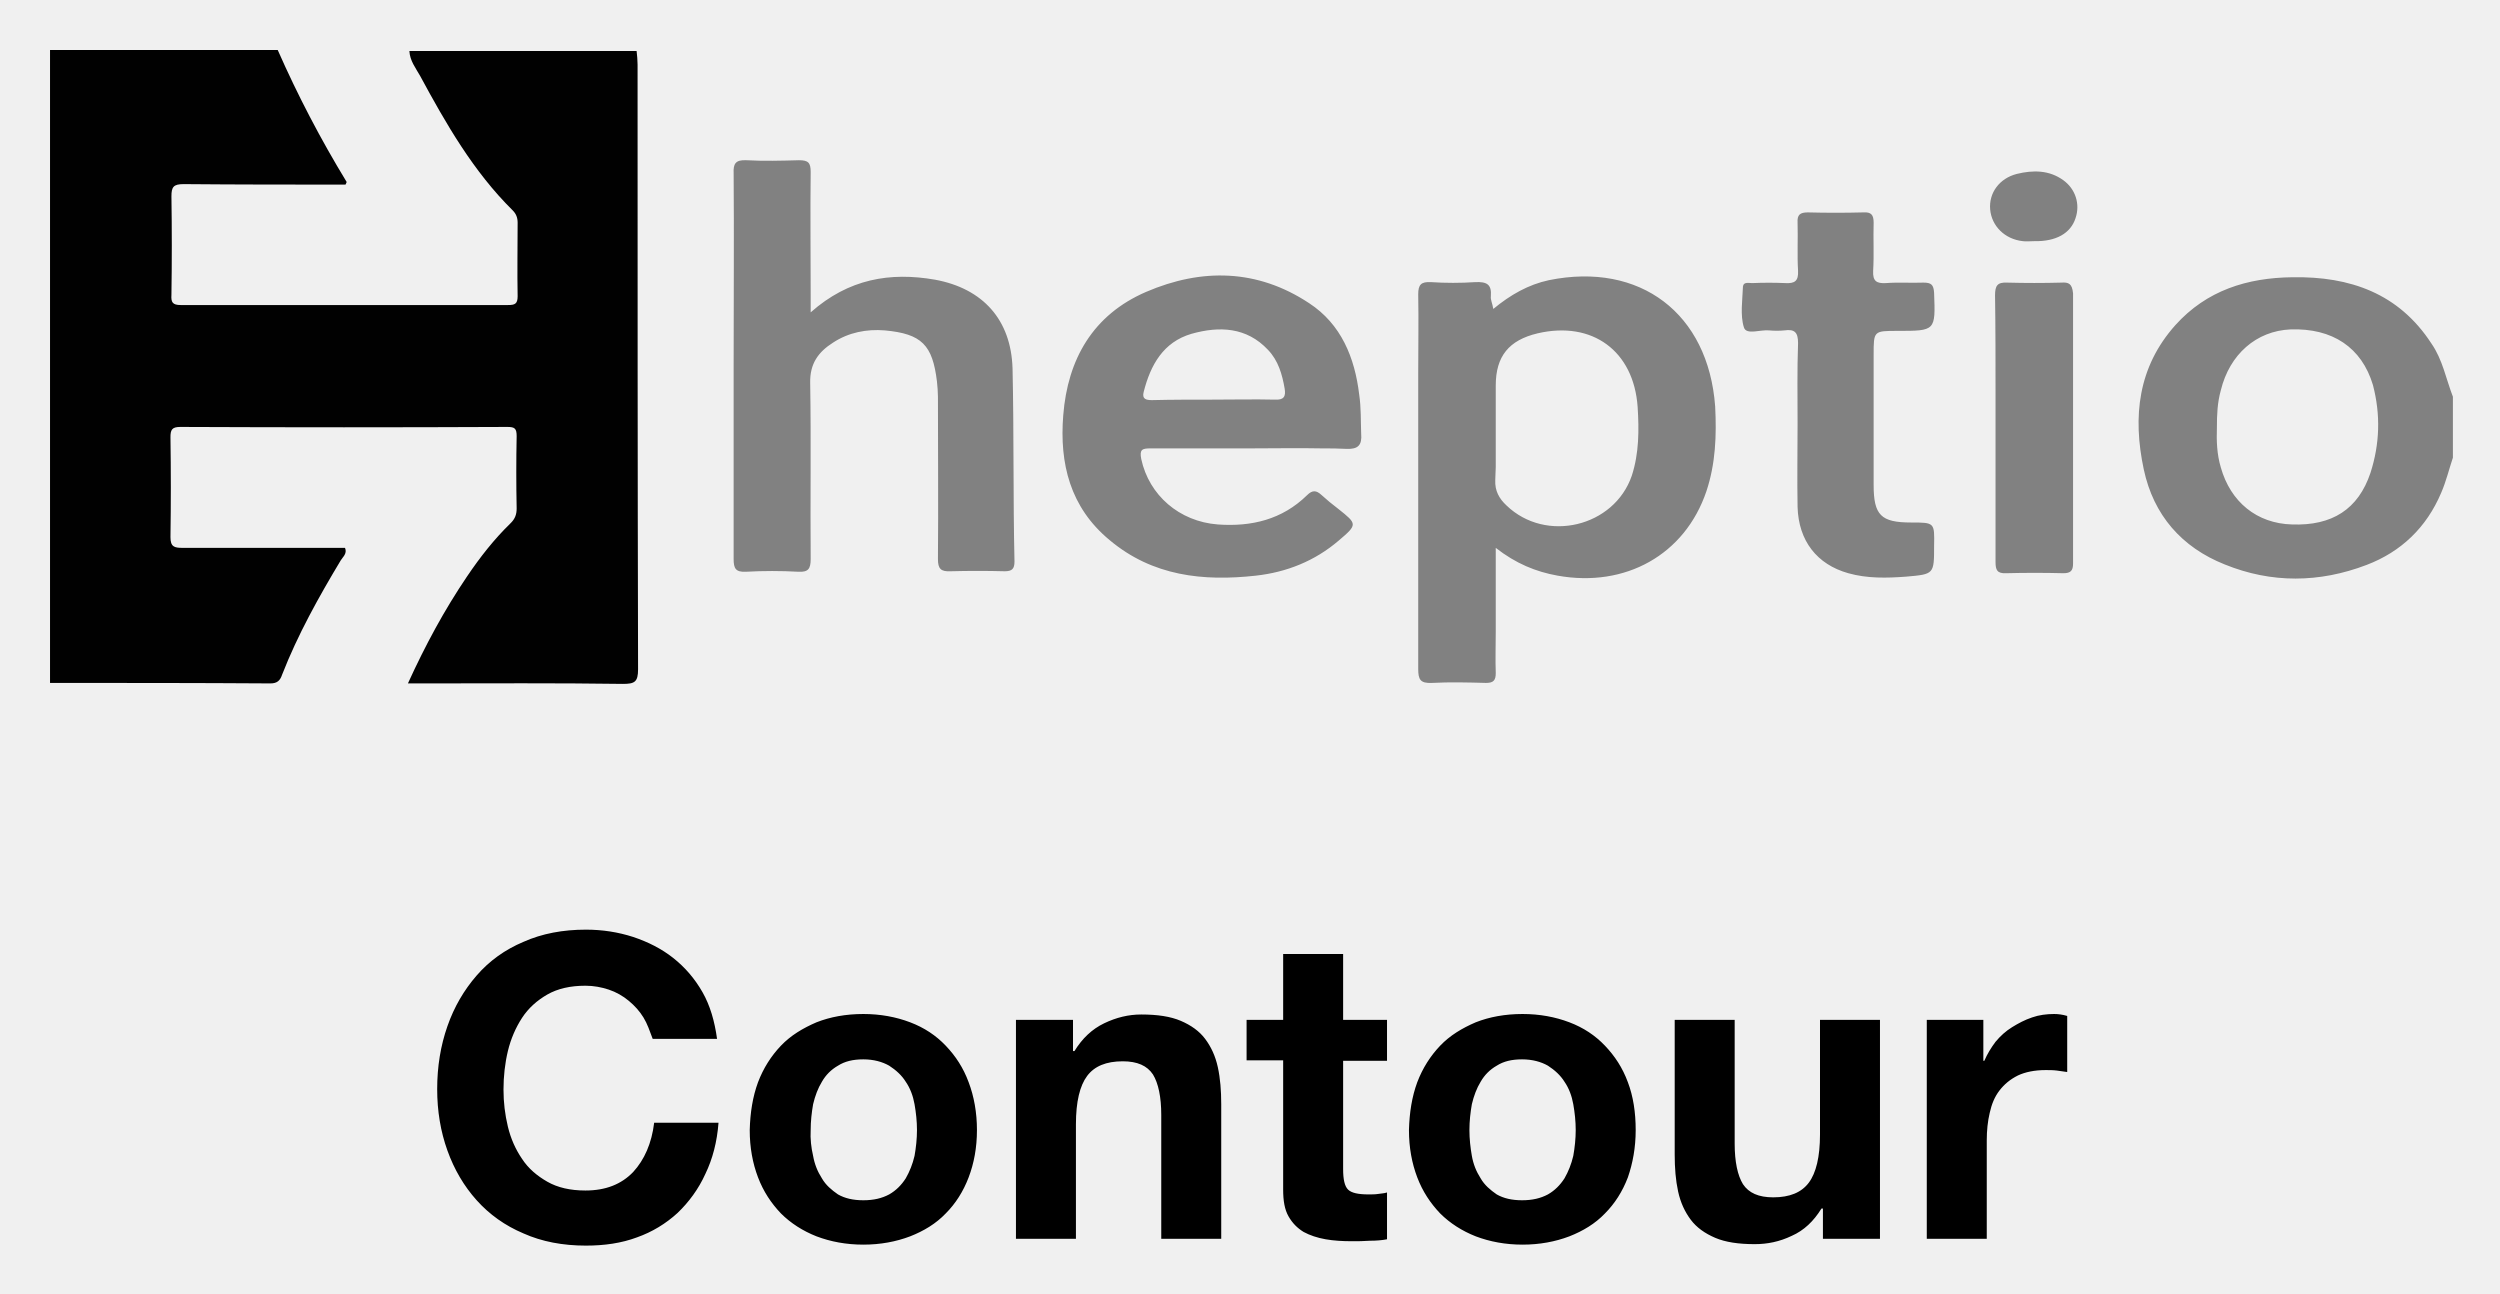
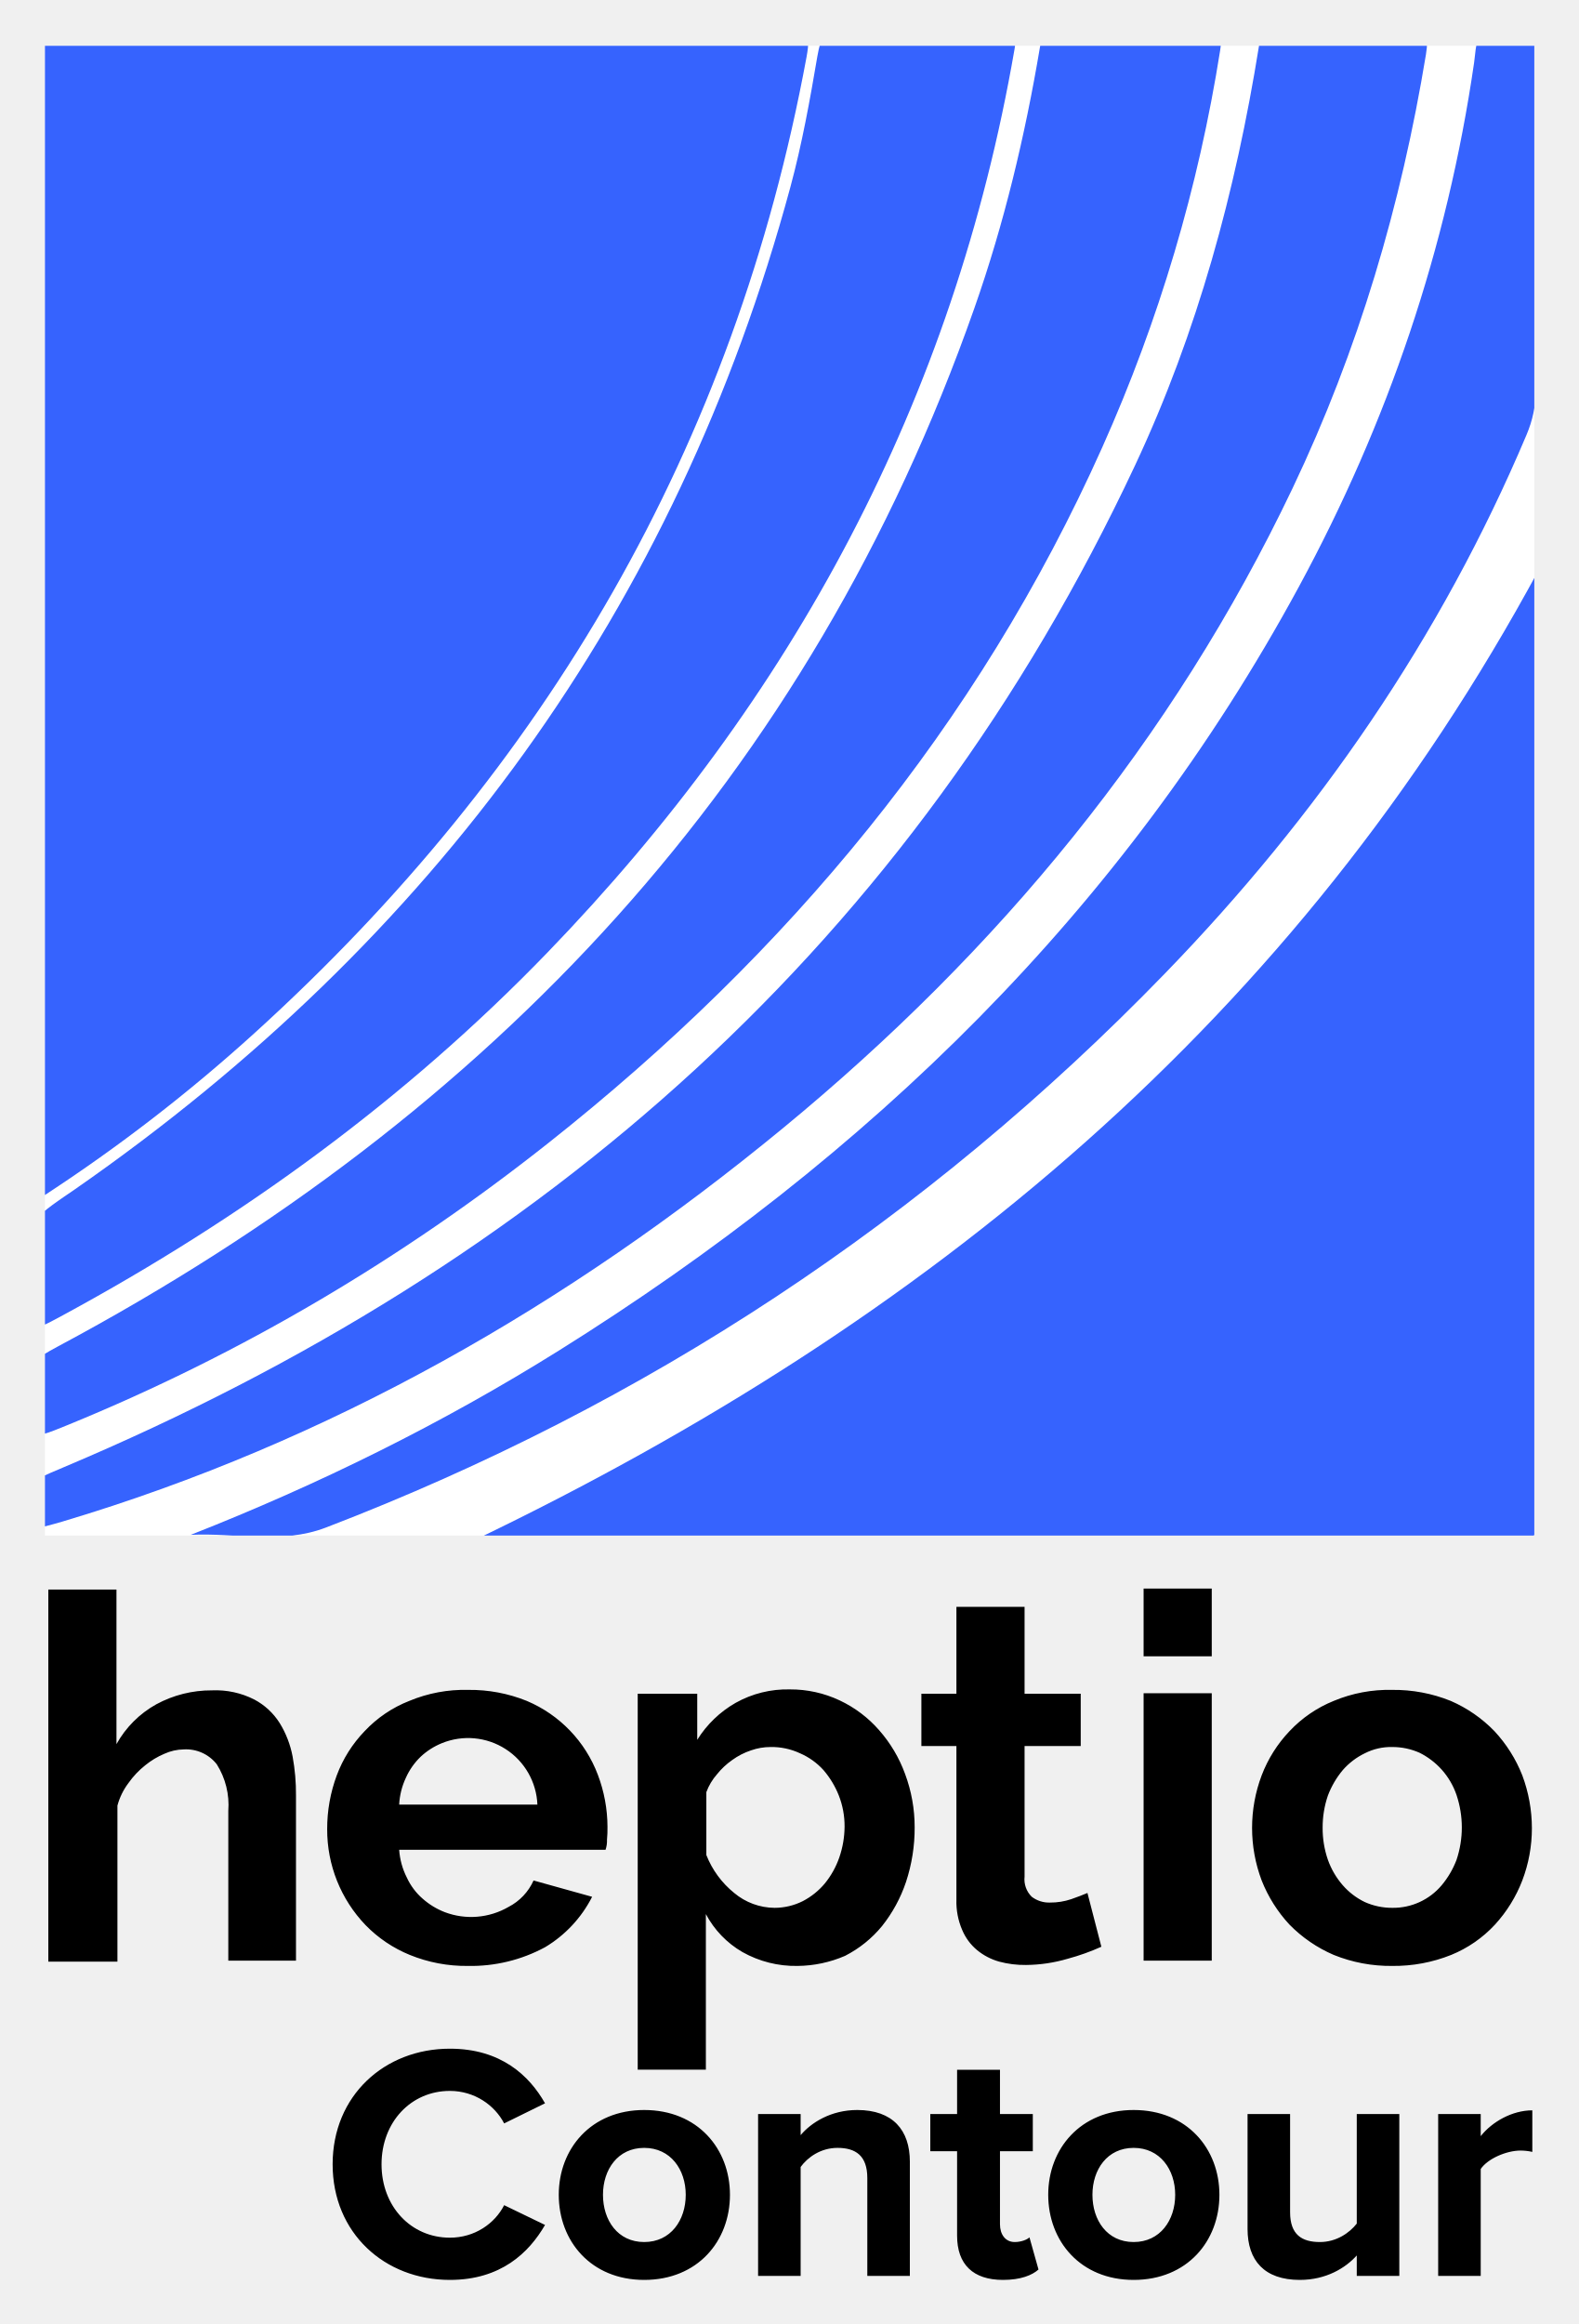
- <svg xmlns="http://www.w3.org/2000/svg" role="img" viewBox="-5.36 -4.36 512.72 265.22">
-   <style>svg {enable-background:new 0 0 500 260}</style>
-   <path fill="none" d="M243.3 77.6c4.3 0 8.5-.1 12.8 0h-25.3 12.5z" />
-   <path fill="#010101" d="M52.5 134c3.2-8.2 7.5-15.9 12-23.4.4-.7 1.4-1.4.9-2.6H32.1c-1.7 0-2.5-.2-2.5-2.2.1-6.8.1-13.7 0-20.5 0-1.5.3-2.1 2-2.1 22.4.1 44.8.1 67.1 0 1.5 0 1.9.3 1.9 1.9-.1 4.9-.1 9.9 0 14.8 0 1.2-.3 2.1-1.2 3-3.4 3.3-6.3 7-9 11-4.6 6.8-8.5 14-12.1 21.9h3.1c13.7 0 27.3-.1 41 .1 2.4 0 3.1-.4 3.1-3-.1-41.3-.1-82.7-.1-124 0-.9-.1-1.9-.2-2.8H78.6c.1 2 1.3 3.5 2.2 5.1 5.3 9.8 10.9 19.6 19 27.6.7.7 1 1.5 1 2.5 0 5-.1 10 0 15.1 0 1.6-.6 1.8-2 1.8H31.7c-1.7 0-2-.6-1.9-2.1.1-6.7.1-13.5 0-20.2 0-1.9.4-2.5 2.5-2.5 11.1.1 22.2.1 33.2.1.1-.3.3-.5.2-.6-5.3-8.7-10-17.7-14.1-27H4.9v129.8c15.1 0 30.1 0 45.2.1 1.4 0 2-.6 2.4-1.8z" />
-   <path fill="#818181" d="M464.8 52.5c-9.3.1-17.6 2.7-24 9.8-7.7 8.6-8.8 18.8-6.5 29.6 2 9.4 7.8 16 16.6 19.5 9.6 3.9 19.4 3.8 29.1.1 7.1-2.7 12.3-7.7 15.3-14.8 1-2.3 1.6-4.8 2.4-7.2V77c-1.4-3.6-2.1-7.6-4.4-10.9-6.7-10.3-16.7-13.8-28.5-13.6zm16 40.1c-2.5 7.5-7.9 10.9-16.1 10.6-7.2-.2-12.6-4.6-14.6-11.7-.8-2.7-.9-5.4-.8-8.2 0-2.6.1-5.1.8-7.6 1.8-7.4 7.3-12.2 14.3-12.5 8.6-.3 14.6 3.7 16.9 11.4 1.6 6.1 1.4 12.1-.5 18zM312.3 53.1c-4.2.9-7.9 3-11.4 5.9-.2-1.2-.6-1.9-.5-2.6.2-2.5-.9-3-3.2-2.9-3 .2-6.1.2-9.1 0-2-.1-2.6.5-2.6 2.5.1 5.4 0 10.8 0 16.2v60.6c0 2.2.4 3 2.8 2.9 3.7-.2 7.4-.1 11.1 0 1.5 0 2-.5 2-2-.1-2.8 0-5.7 0-8.5V108c4.1 3.2 8.2 4.9 12.7 5.7 13.9 2.5 26.1-4.3 30.5-17.3 1.9-5.7 2.1-11.5 1.8-17.4-1.4-19.1-15.4-29.7-34.1-25.9zm17 40.1c-3.6 10.5-17.6 13.9-25.7 6.1-1.5-1.4-2.4-3-2.3-5.2 0-.9.1-1.8.1-2.7V74.7c0-6 2.7-9.3 8.6-10.7 11.2-2.6 19.7 3.6 20.5 15.1.3 4.7.3 9.5-1.2 14.1zm-127-22c-.3-10-6.1-16.4-15.9-18.2-9.2-1.6-17.7-.2-25.5 6.7v-3.5c0-8.4-.1-16.9 0-25.3 0-1.9-.5-2.4-2.4-2.4-3.6.1-7.2.2-10.8 0-2.2-.1-2.7.7-2.6 2.7.1 13 0 26 0 39v40.1c0 1.9.4 2.7 2.5 2.6 3.6-.2 7.2-.2 10.8 0 2 .1 2.5-.6 2.5-2.6-.1-12 .1-24.1-.1-36.1-.1-4 1.7-6.4 4.7-8.3 3.2-2.1 6.9-2.8 10.6-2.5 7.6.7 9.8 3 10.7 10.5.1 1 .2 2.1.2 3.1 0 11.1.1 22.2 0 33.3 0 2 .6 2.6 2.6 2.5 3.7-.1 7.4-.1 11.1 0 1.5 0 2-.5 2-2-.3-13.1-.1-26.3-.4-39.6zm71.1 5.4c-.9-7.6-3.7-14.5-10.3-18.8-10.6-7-22-7.2-33.4-2.3-10.9 4.7-16.1 13.8-17 25.3-.8 9.9 1.4 18.9 9.5 25.6 8.8 7.4 19.2 8.5 30 7.3 6.3-.7 12.1-3 17-7.2 3.9-3.3 3.8-3.4-.1-6.5-1.2-.9-2.4-1.9-3.5-2.9-1-.9-1.8-1-2.9.1-5.1 5-11.4 6.5-18.3 6-7.9-.6-14.1-6-15.7-13.4-.4-2 .2-2.2 1.9-2.2h20.3c5 0 10-.1 14.9 0 1.7 0 3.3 0 5 .1 2.4.1 3.2-.8 3-3.1-.1-2.7 0-5.3-.4-8zm-42.5 1.1c-1.2 0-2.1-.2-1.7-1.7 1.4-5.5 4-10.2 9.8-11.9 5.7-1.6 11.3-1.4 15.7 3.3 2.1 2.2 2.9 5 3.4 7.9.3 1.7-.2 2.4-2 2.3-4.2-.1-8.5 0-12.8 0-4.1 0-8.3 0-12.4.1zm155.7 25.1c-6.2 0-7.7-1.5-7.7-7.7V68.4c0-4.9 0-4.9 4.9-4.9 7.8 0 7.8 0 7.5-7.8-.1-1.7-.6-2.1-2.2-2.1-2.6.1-5.1-.1-7.7.1-1.9.1-2.7-.4-2.6-2.5.2-3.3 0-6.6.1-9.9 0-1.6-.5-2.2-2.1-2.1-3.8.1-7.6.1-11.4 0-1.6 0-2.2.5-2.1 2.1.1 3.3-.1 6.6.1 9.9.1 2.1-.7 2.6-2.6 2.5-2.3-.1-4.5-.1-6.8 0-.7 0-1.8-.3-1.9.7-.1 2.8-.6 5.9.2 8.4.5 1.6 3.4.4 5.2.6 1 .1 2.1.1 3.1 0 2.1-.3 2.8.4 2.8 2.6-.2 5.5-.1 11-.1 16.5 0 5.7-.1 11.4 0 17.1.2 7 4 11.8 10.4 13.6 3.9 1.1 7.9 1 11.9.7 5.7-.5 5.7-.5 5.7-6.3.1-4.8.1-4.8-4.7-4.8zm30.8-49.2c-3.7.1-7.4.1-11.1 0-2-.1-2.5.6-2.5 2.6.1 6.7.1 13.5.1 20.3v34.4c0 1.6.3 2.4 2.2 2.3 3.9-.1 7.8-.1 11.7 0 1.5 0 2-.5 2-2V55.8c-.2-2-.9-2.3-2.4-2.2zm.4-21c-2.9-2.1-6.2-2.1-9.5-1.3-3.6.9-5.8 3.9-5.5 7.3.3 3.4 3 6.1 6.7 6.5.7.1 1.5 0 2.3 0 4.5.1 7.5-1.6 8.5-4.7 1-2.9 0-6-2.5-7.8z" />
-   <g>
-     <path d="M126.6 204.3c-.8-1.3-1.8-2.4-3-3.4s-2.6-1.8-4.1-2.3c-1.5-.5-3.1-.8-4.8-.8-3.1 0-5.7.6-7.8 1.8-2.1 1.2-3.9 2.8-5.2 4.8-1.3 2-2.3 4.3-2.9 6.8-.6 2.5-.9 5.2-.9 7.9 0 2.6.3 5.1.9 7.6.6 2.5 1.6 4.7 2.9 6.6 1.3 2 3.1 3.5 5.2 4.7 2.1 1.2 4.7 1.8 7.8 1.8 4.2 0 7.4-1.3 9.8-3.8 2.3-2.5 3.8-5.9 4.3-10.1H142c-.3 3.9-1.2 7.4-2.7 10.5-1.4 3.1-3.4 5.8-5.7 8-2.4 2.2-5.2 3.9-8.3 5-3.2 1.2-6.7 1.7-10.5 1.7-4.7 0-9-.8-12.8-2.5-3.8-1.6-7-3.9-9.6-6.8-2.6-2.9-4.6-6.3-6-10.2-1.4-3.9-2.1-8.1-2.1-12.6 0-4.6.7-8.9 2.1-12.9 1.4-4 3.4-7.4 6-10.4s5.8-5.3 9.6-6.9c3.8-1.7 8.1-2.5 12.8-2.5 3.4 0 6.6.5 9.7 1.5 3 1 5.8 2.4 8.2 4.3 2.4 1.9 4.4 4.2 6 7 1.6 2.8 2.5 6 3 9.6h-13.2c-.6-1.6-1.1-3.1-1.9-4.4zm23.5 13.3c1.1-2.9 2.7-5.4 4.7-7.5 2-2.1 4.5-3.6 7.3-4.8 2.8-1.1 6-1.7 9.6-1.7 3.5 0 6.7.6 9.6 1.7 2.9 1.1 5.3 2.7 7.3 4.8 2 2.1 3.6 4.5 4.7 7.5 1.1 2.9 1.7 6.2 1.7 9.8 0 3.6-.6 6.8-1.7 9.7-1.1 2.9-2.7 5.4-4.7 7.4-2 2.1-4.5 3.6-7.3 4.7-2.9 1.1-6.1 1.7-9.6 1.7s-6.7-.6-9.6-1.7c-2.8-1.1-5.3-2.7-7.3-4.7-2-2.1-3.6-4.5-4.7-7.4-1.1-2.9-1.7-6.1-1.7-9.7.1-3.6.6-6.8 1.7-9.8zm11.3 15.1c.3 1.7.9 3.2 1.8 4.6.8 1.4 2 2.4 3.3 3.3 1.4.8 3.1 1.2 5.2 1.2s3.8-.4 5.3-1.2c1.4-.8 2.5-1.9 3.4-3.3.8-1.4 1.4-2.9 1.8-4.6.3-1.7.5-3.5.5-5.3 0-1.8-.2-3.6-.5-5.3-.3-1.7-.9-3.3-1.8-4.6-.8-1.3-2-2.4-3.4-3.3-1.4-.8-3.2-1.3-5.3-1.3-2.1 0-3.8.4-5.2 1.3-1.4.8-2.5 1.9-3.3 3.3-.8 1.3-1.4 2.9-1.8 4.6-.3 1.7-.5 3.5-.5 5.3-.1 1.8.1 3.6.5 5.3zm53.3-27.8v6.3h.3c1.6-2.6 3.6-4.5 6.1-5.7 2.5-1.2 5-1.8 7.6-1.8 3.3 0 6 .4 8.1 1.3 2.1.9 3.8 2.1 5 3.7 1.2 1.6 2.1 3.5 2.6 5.8s.7 4.8.7 7.6v27.6h-12.3v-25.4c0-3.7-.6-6.5-1.7-8.3-1.2-1.8-3.2-2.7-6.2-2.7-3.4 0-5.8 1-7.3 3s-2.3 5.3-2.3 9.9v23.5H203v-44.9h11.7zm64.4 0v8.3h-9v22.2c0 2.1.3 3.5 1 4.2.7.7 2.1 1 4.2 1 .7 0 1.4 0 2-.1.6-.1 1.2-.1 1.8-.3v9.6c-1 .2-2.2.3-3.5.3-1.3.1-2.5.1-3.7.1-1.9 0-3.7-.1-5.4-.4-1.7-.3-3.2-.8-4.5-1.5-1.3-.8-2.3-1.8-3.1-3.2-.8-1.4-1.1-3.2-1.1-5.5v-26.5h-7.5v-8.3h7.5v-13.5h12.3v13.5h9zm6.2 12.7c1.1-2.9 2.7-5.4 4.7-7.5 2-2.1 4.5-3.6 7.3-4.8 2.8-1.1 6-1.7 9.6-1.7 3.5 0 6.7.6 9.6 1.7 2.9 1.1 5.3 2.7 7.3 4.8 2 2.1 3.6 4.5 4.7 7.5 1.1 2.9 1.6 6.2 1.6 9.8 0 3.6-.6 6.8-1.6 9.7-1.1 2.9-2.7 5.4-4.7 7.4-2 2.1-4.5 3.6-7.3 4.7-2.9 1.1-6.1 1.7-9.6 1.7s-6.7-.6-9.6-1.7c-2.8-1.1-5.3-2.7-7.3-4.7-2-2.1-3.6-4.5-4.7-7.4-1.1-2.9-1.7-6.1-1.7-9.7.1-3.6.6-6.8 1.7-9.8zm11.2 15.1c.3 1.7.9 3.2 1.8 4.6.8 1.4 2 2.4 3.3 3.3 1.4.8 3.1 1.2 5.2 1.2s3.8-.4 5.3-1.2c1.4-.8 2.5-1.9 3.4-3.3.8-1.4 1.4-2.9 1.8-4.6.3-1.7.5-3.5.5-5.3 0-1.8-.2-3.6-.5-5.3s-.9-3.3-1.8-4.6c-.8-1.3-2-2.4-3.4-3.3-1.4-.8-3.2-1.3-5.3-1.3-2.1 0-3.8.4-5.2 1.3-1.4.8-2.5 1.9-3.3 3.3-.8 1.3-1.4 2.9-1.8 4.6-.3 1.7-.5 3.5-.5 5.3 0 1.8.2 3.6.5 5.3zm72 17.1v-6.3h-.3c-1.6 2.6-3.6 4.5-6.1 5.6-2.5 1.2-5 1.7-7.6 1.7-3.3 0-6-.4-8.1-1.3-2.1-.9-3.8-2.1-5-3.7-1.2-1.6-2.1-3.5-2.6-5.8s-.7-4.8-.7-7.6v-27.6h12.3v25.4c0 3.7.6 6.5 1.7 8.3 1.2 1.8 3.2 2.7 6.2 2.7 3.4 0 5.8-1 7.3-3s2.3-5.3 2.3-9.9v-23.5h12.3v44.9h-11.7zm32.9-44.9v8.3h.2c.6-1.4 1.4-2.7 2.3-3.9 1-1.2 2.1-2.2 3.4-3 1.3-.8 2.6-1.5 4.1-2 1.4-.5 3-.7 4.5-.7.8 0 1.7.1 2.7.4v11.5c-.6-.1-1.3-.2-2.1-.3-.8-.1-1.6-.1-2.3-.1-2.3 0-4.2.4-5.7 1.1-1.6.8-2.8 1.8-3.8 3.1s-1.6 2.8-2 4.6c-.4 1.7-.6 3.6-.6 5.6v20.2h-12.3v-44.9h11.6z" />
+ <svg xmlns="http://www.w3.org/2000/svg" role="img" viewBox="-22.30 -9.80 2289.60 3369.60">
+   <defs>
+     <style>.cls-4{fill:#3663fe}</style>
+     <clipPath id="clip-path">
+       <path fill="none" d="M42.88 56.642h2159.996v2159.996H42.88z" />
+     </clipPath>
+   </defs>
+   <path fill="#fff" d="M42.88 56.642h2159.996v2159.996H42.88z" />
+   <g clip-path="url(#clip-path)">
+     <path d="M20.816 1731.368c-8.408-11.87-4.099-26.048-4.105-39.17q-.396-807.7-.942-1615.396c-.066-34.579 5.547-47.165 44.556-46.965q525.929 2.69 1051.88.511c33.533-.083 42.688 2.009 35.2 42.527C1043.149 637.022 769.622 1104.523 346.9 1488.018Q204.56 1617.15 43.624 1722.343c-6.515 4.288-11.8 12.531-22.809 9.025zM665.3 2223.5c659.289-316.608 1192.406-755.715 1544.896-1408.733v59.456q0 653.541.566 1307.082c.058 30.478-4.357 43.209-40.038 43.111q-735.23-2.012-1470.47-.916z" class="cls-4" />
+     <path d="M16.485 2010.667c-12.242-35.029 12.634-50.836 45.436-68.37 629.796-336.635 1089.363-824.104 1328.913-1505.406 43.244-122.987 73.368-249.491 95.009-377.854 4.066-24.117 12.917-28.861 34.41-28.53 66.768 1.032 133.614 1.932 200.319-.355 28.778-.986 30.508 8.962 26.67 33.154a2276.02 2276.02 0 0 1-170.93 575.403c-181.007 404.502-456.634 734.185-802.052 1007.73-213.389 168.987-445.632 306.548-697.868 409.704-59.898 24.496-59.914 24.456-59.907-45.476z" class="cls-4" />
+     <path d="M20.91 2209.131c-10.763-68.03-10.132-66.534 49.791-91.813 695.843-293.543 1229.147-761.573 1553.145-1452.399 90.509-192.983 145.865-397.293 179.603-607.38 3.451-21.496 9.996-27.408 30.516-27.034 59.786 1.089 119.689 2.276 179.377-.372 32.68-1.45 36.886 11.542 32.39 38.895-35.902 218.393-97.992 428.656-193.285 628.75-174.578 366.574-427.31 671.376-739.208 928.13-311.611 256.516-656.017 454.34-1044.695 570.352-15.696 4.686-31.632 8.568-47.634 12.871z" class="cls-4" />
+     <path d="M16.484 1827.461c-21.303-56.617 25.173-81.78 70.113-113.028C605.298 1353.766 958.26 874.001 1123.999 261.297c16.827-62.205 28.338-126.01 39.128-189.613 4.882-28.778 12.654-42.901 45.812-41.63 70.857 2.715 141.897 1.415 212.847.504 23.435-.3 32.58.206 27.238 31.064-88.01 508.396-321.1 941.253-677.903 1310.22-205.62 212.629-442.057 384.306-701.556 525.007-52.835 28.648-53.06 28.232-53.08-30.154-.003-9.74 0-19.48 0-39.234zm237.844 388.124c186.401-73.362 364.75-161.463 533.991-267.24 448.81-280.512 818.738-638.167 1072.939-1107.11 129.14-238.236 215.328-491.395 254.284-760.169 3.614-24.935.154-53.822 44.75-52.01 37.535 1.527 45.588 11.51 45.142 47.341-1.992 159.98-1.088 319.998-.616 480 .067 22.757-4.417 43.43-13.298 64.443-124.299 294.123-302.623 552.123-524.156 780.63q-519.598 535.954-1217.022 803.56c-64.837 24.725-130.353 7.327-196.014 10.555z" class="cls-4" />
+     <path fill="#0b0d0d" d="M986.784 2800.235c0 66.164-1.544 125.869.677 185.433 1.048 28.12-8.317 34.508-34.947 34.054-66.04-1.125-66.06.21-66.06-64.634q-.001-225.156.021-450.312c.007-22.39-8.093-49.506 32.456-43.918 27.526 3.793 66.034-11.808 57.277 41.237-.618 3.743 1.364 7.916 2.921 15.923 39.417-44.041 85.566-65.6 143.726-61.062 50.32 3.927 89.985 25.33 122.106 62.737 71.463 83.223 65.78 225.16-11.835 300.435-68.743 66.669-161.498 60.793-246.342-19.893zm-.004-148.705c-.011 75.66 39.815 125.642 100.56 126.205 57.254.532 100.408-50.255 100.348-118.095-.06-66.737-43.472-115.304-103.597-115.9-60.007-.593-97.302 40.717-97.311 107.79zm-868.098-121.12c44.903-57.976 96.648-80.105 160.738-72.264 54.641 6.685 87.68 33.216 97.42 86.422 18.144 99.126 4.679 199.541 8.39 299.314.468 12.577-5.975 17.388-17.822 16.585a25.76 25.76 0 0 0-4.167.042c-79.098 7.524-77.839 7.5-79.502-71.974-1.302-62.245 7.875-124.958-6.166-186.715-11.654-51.254-51.62-71.233-96.714-45.495-37.159 21.209-64.432 50.406-62.672 99.106 2.107 58.292-.497 116.743.99 175.073.586 23.017-5.428 30.561-29.646 30.667-72.24.315-72.235 1.507-72.235-71.142 0-145.919 1.02-291.85-.783-437.747-.404-32.721 4.62-46.212 41.619-44.062 60.394 3.51 60.55.83 60.55 61.634v160.556zm701.058 232.107c-49.037 84.683-141.281 121.453-241.058 97.81-85.424-20.243-149.117-100.693-151.346-191.165-2.4-97.435 50.711-174.356 140.287-203.176 141.738-45.602 278.504 52.32 277.091 196.777-.26 26.68-8.7 32.442-33.45 32.021-81.965-1.39-164.005.857-245.942-1.221-31.355-.796-30.6 9.994-21.008 32.817 25.755 61.279 110.529 89.044 158.489 41.31 34.349-34.187 61.173-21.226 93.9-13.792 6.652 1.511 12.907 4.764 23.036 8.619zm-186.03-135.162c24.908 0 49.976-1.773 74.686.444 31.687 2.844 30.49-10.575 21.117-33.348-15.78-38.338-51.422-63.641-93.257-63.934-41.55-.29-76.14 24.2-93.488 63.435-10.163 22.986-11.057 36.128 20.393 33.752 23.392-1.767 47.024-.348 70.549-.349zm1572.294 34.659c-.62 116.748-88.252 203.986-205.382 204.46-119.052.482-209.773-87.5-210.514-204.16-.756-119.161 92.354-210.066 212.166-207.14 118.922 2.905 204.353 89.64 203.73 206.84zm-106.885 2.797c1.34-69.55-38.996-119.644-97.464-121.043-58.717-1.404-104.112 48.627-104.8 115.5-.69 67.286 42.693 118.075 101.196 118.47 57.815.39 99.787-46.507 101.068-112.927zm-744.198.443c0-25.045-.081-50.09.022-75.134.104-25.39 7.215-49.854-36.739-49.347-27.964.321-9.543-33.435-13.391-51.342-2.6-12.097-5.248-31.45 17.883-27.705 35.164 5.695 34.067-15.706 32.36-39.361-.798-11.073-.136-22.252-.135-33.383.002-53.891.12-51.695 55.27-54.65 36.315-1.947 54.82 6.401 47.319 46.17-1.52 8.061 1.002 16.87-.425 24.966-7.676 43.556 6.013 65.605 53.74 55.973 35.378-7.141 29.98 18.456 28.934 38.367-1.008 19.19 11.484 50.051-28.226 43.017-46.646-8.263-59.998 10.405-55.142 55.554 4.291 39.888.202 80.618 1.087 120.948 1 45.64 19.272 59.435 63.84 47.258 16.625-4.543 34.176-15.455 34.067 13.43-.086 22.4 37.894 49.643-9.339 67.67a263.767 263.767 0 0 1-84.637 17.053c-68.052 2.594-105.608-35.098-106.422-103.48-.38-31.998-.065-64.003-.066-96.004zm378.548-3.844c.002 55.563-1.106 111.159.508 166.675.718 24.722-5.379 33.363-32.038 33.18-71.902-.496-71.912.963-71.912-71.578 0-97.236 1.056-194.49-.658-291.695-.498-28.255 5.672-38.248 36.001-37.44 68.05 1.816 68.096.054 68.096 67.506q0 66.676.003 133.352zM616.724 3323.446c-88.415-.947-132.196-39.628-159.36-99.35a170.832 170.832 0 0 1 32.612-189.113c43.993-45.405 108.41-59.447 167.345-36.261 21.079 8.293 38.526 21.678 53.194 38.917 11.1 13.045 18.798 27.417-2.111 36.17-13.305 5.57-22.025 34.25-45.479 4.92-42.163-52.724-112.701-40.226-141.83 20.953-37.76 79.31 10.164 168.01 88.041 163.89 20.868-1.104 40.758-7.324 50.828-23.806 22.522-36.86 44.746-11.703 59.938 1.678 21.52 18.954-4.988 31.368-15.752 41.846-29.03 28.263-65.102 41.322-87.426 40.156zm862.69-122.488c-.751-72.279 55.327-129.45 127.595-130.08 70.74-.618 130.721 58.485 130.668 128.754-.053 69.095-56.007 125.204-127.18 127.533-71.945 2.354-130.33-53.86-131.083-126.207zm66.706-.571c.192 41.79 27.159 71.24 64.143 70.05 33.939-1.094 60.551-31.442 61.147-69.731.638-40.967-26.31-71.989-62.72-72.199-36.723-.212-62.764 29.703-62.57 71.88zm-541.812-1.71c.28 73.91-55.236 129.605-128.276 128.69-73.086-.918-129.478-57.877-128.276-129.567 1.203-71.695 60.038-128.58 131.228-126.879 71.673 1.714 125.052 56.128 125.324 127.756zm-66.285.524c-.067-41.362-24.347-70.15-59.623-70.691-35.519-.546-65.748 32.1-65.818 71.077-.07 39.39 30.27 71.986 65.962 70.87 35.498-1.109 59.546-29.92 59.479-71.256zm1006.884 86.03c-19.89 17.418-37.438 30.508-59.75 36.05-70.279 17.452-111.048-12.58-112.966-85.131-1.175-44.46 1.621-89.08-.908-133.427-1.527-26.769 12.88-26.142 30.503-24.738 15.999 1.275 37.854-8.428 36.208 23.466-1.931 37.439-.7 75.057-.353 112.593.251 27.174.275 55.185 38.6 56.356 32.104.98 61.12-25.64 62.21-58.987 1.18-36.11 2.216-72.428-.368-108.39-1.873-26.08 11.756-26.01 29.955-25.292 17.654.697 37.14-4.748 34.87 25.44-2.184 29.032-1.314 58.39-.222 87.546 1.059 28.257-5.127 56.65 11.802 84.435 6.216 10.204 15.36 38.909-8.738 45.604-26.245 7.29-53.948 4.374-60.843-35.525zm-840.928-176.482c14.875-9.28 25.835-17.561 37.959-23.444 73.78-35.802 127.543-3.242 128.596 77.887.577 44.42-1.735 88.96.821 133.24 1.543 26.726-12.736 25.508-30.395 24.86-17.382-.638-37.02 5.288-35.123-25.121 2.156-34.574 1.336-69.415.206-104.087-.88-26.993 3.326-59.254-36.667-62.906-29.014-2.65-60.856 30.856-62.397 65.26-1.366 30.482-1.496 61.136.067 91.6 1.262 24.58-2.399 36.638-32.693 36.515-29.261-.119-30.094-12.562-29.697-34.603 1.05-58.292-.36-116.631.906-174.915.284-13.045-12.28-36.466 18.514-35.195 20.503.847 47.045-8.066 39.903 30.909zm232.574 102.645c-.003-18.05-.109-36.1.03-54.15.116-15.123 3.393-29.637-21.183-30.695-13.16-.567-16.593-46.462-5.198-46.622 40.177-.561 25.376-29.114 25.617-47.257.316-23.808 1.563-37.68 32.713-37.14 29.201.506 31.138 13.497 29.845 35.468-1.518 25.787-6.704 54.07 36.748 47.606 20.239-3.01 13.456 16.027 14.644 27.042 1.607 14.908-3.49 25.113-20.584 22.144-31.657-5.5-32.668 13.495-31.225 36.49a480.549 480.549 0 0 1 .062 54.127c-1.533 30.48 2.45 53.443 42.8 44.496 24.814-5.502 17.76 17.08 23.802 29.294 10.107 20.432-6.352 20.494-16.366 24.366-72.831 28.162-111.662 1.553-111.7-76.011q-.008-14.58-.005-29.158zm784.432-96.068c19.21-15.286 29.89-26.887 43.087-33.35 11.511-5.637 26.783-16.665 38.377-6.721 12.346 10.59 4.896 28.825 4.97 43.59.091 18.136-15.533 15.728-27.358 17.967-38.274 7.245-57.093 28.719-54.26 69.4 2.116 30.399-1.05 61.155.836 91.585 1.702 27.456-15.738 23.584-32.248 23.422-16.021-.158-32.936 5.066-32.061-23.001 1.901-61.035-.112-122.184 1.096-183.254.285-14.397-12.458-38.14 20.984-37.668 23.89.336 45.252-1.61 36.577 38.03zM1679.8 2408.02c-52.633 17.754-46.738-16.487-51.27-52.37-6.587-52.155 23.471-43.685 55.808-47.61 46.364-5.627 48.779 15.503 50.73 53.336 2.353 45.629-14.064 57.217-55.268 46.644z" />
+     <path fill="#fefefe" d="M986.78 2651.53c.01-67.073 37.304-108.383 97.31-107.79 60.126.596 103.538 49.163 103.598 115.9.06 67.84-43.094 118.627-100.348 118.095-60.745-.563-100.571-50.545-100.56-126.205zm-353.07-24.174c-23.525 0-47.157-1.42-70.549.348-31.45 2.376-30.556-10.766-20.393-33.752 17.347-39.236 51.938-63.725 93.488-63.435 41.835.293 77.476 25.596 93.257 63.934 9.374 22.773 10.57 36.192-21.117 33.348-24.71-2.217-49.778-.444-74.686-.443zm1465.409 37.455c-1.28 66.42-43.253 113.317-101.068 112.927-58.503-.395-101.886-51.184-101.195-118.47.687-66.873 46.082-116.904 104.8-115.5 58.467 1.399 98.803 51.494 97.463 121.043zm-552.999 535.576c-.194-42.177 25.847-72.092 62.57-71.88 36.41.21 63.358 31.232 62.72 72.199-.596 38.289-27.208 68.637-61.147 69.73-36.984 1.191-63.951-28.259-64.143-70.05zm-608.097-1.186c.067 41.336-23.981 70.147-59.479 71.256-35.692 1.116-66.031-31.48-65.962-70.87.07-38.978 30.3-71.623 65.818-71.077 35.276.542 59.556 29.329 59.623 70.691z" />
  </g>
+   <path d="M460.098 3128.24c0-99.603 75.31-167.624 170.054-167.624 73.853 0 115.152 38.869 137.988 79.196l-59.277 29.152c-13.604-26.236-42.756-47.129-78.71-47.129-56.362 0-99.118 45.186-99.118 106.406s42.756 106.405 99.117 106.405c35.955 0 65.107-20.406 78.711-47.129l59.277 28.666c-23.322 40.327-64.135 79.683-137.988 79.683-94.744 0-170.054-68.022-170.054-167.625zm327.958 44.214c0-66.563 46.644-122.924 123.897-122.924 77.74 0 124.383 56.361 124.383 122.924 0 67.051-46.644 123.412-124.383 123.412-77.253 0-123.897-56.36-123.897-123.412zm184.145 0c0-36.439-21.864-68.021-60.248-68.021s-59.762 31.582-59.762 68.021c0 36.927 21.378 68.508 59.762 68.508s60.248-31.58 60.248-68.508zm263.335-24.293c0-32.553-17.006-43.728-43.243-43.728-24.293 0-43.242 13.604-53.445 27.694v157.909h-61.706V3055.36h61.706v30.61c15.061-17.977 43.728-36.44 82.112-36.44 51.502 0 76.281 29.152 76.281 74.824v165.682h-61.705zm130.209 83.569v-122.439h-38.87v-53.931h38.87v-64.135h62.192v64.135h47.615v53.931h-47.615v105.92c0 14.576 7.773 25.751 21.377 25.751 9.232 0 17.978-3.4 21.38-6.801l13.118 46.643c-9.232 8.26-25.751 15.062-51.502 15.062-43.244 0-66.565-22.35-66.565-64.135zm132.153-59.276c0-66.563 46.644-122.924 123.897-122.924 77.74 0 124.383 56.361 124.383 122.924 0 67.051-46.644 123.412-124.383 123.412-77.253 0-123.897-56.36-123.897-123.412zm184.145 0c0-36.439-21.864-68.021-60.248-68.021-38.383 0-59.762 31.582-59.762 68.021 0 36.927 21.38 68.508 59.762 68.508 38.384 0 60.248-31.58 60.248-68.508zm263.336 87.944c-16.034 17.976-44.215 35.468-82.599 35.468-51.502 0-75.796-28.18-75.796-73.852V3055.36h61.706v142.36c0 32.554 17.006 43.242 43.243 43.242 23.807 0 42.756-13.118 53.446-26.722v-158.88h61.705v234.676h-61.705zm118.061-205.038h61.706v32.067c16.519-20.891 45.671-37.411 74.824-37.411v60.247a78.113 78.113 0 0 0-17.006-1.943c-20.406 0-47.615 11.66-57.818 26.723v154.993h-61.707zM408.335 2832.981h-99.533v-217.185a110.769 110.769 0 0 0-16.71-67.52 56.506 56.506 0 0 0-48.034-21.573 69.84 69.84 0 0 0-27.842 6.257 113.808 113.808 0 0 0-27.842 16.71 123.606 123.606 0 0 0-24.362 25.757 95.584 95.584 0 0 0-16.007 32.717v226.232H47.768v-539.47h98.842v224.133a148.673 148.673 0 0 1 57.784-57.77 167.392 167.392 0 0 1 80.737-20.191 122.917 122.917 0 0 1 61.263 13.23 97.084 97.084 0 0 1 36.889 34.112 142.156 142.156 0 0 1 18.796 48.724 298.201 298.201 0 0 1 4.875 56.375v239.449zm247.817 7.651a216.26 216.26 0 0 1-84.23-16.006 188.952 188.952 0 0 1-64.04-43.158 199.68 199.68 0 0 1-55.685-139.212 221.33 221.33 0 0 1 13.921-77.973 185.498 185.498 0 0 1 40.369-64.04 177.782 177.782 0 0 1 64.73-43.85 208.78 208.78 0 0 1 85.626-16.006 219.819 219.819 0 0 1 84.922 16.007 188.378 188.378 0 0 1 103.026 107.198 214.632 214.632 0 0 1 13.921 75.171 169.612 169.612 0 0 1-.703 18.796 40.669 40.669 0 0 1-2.086 14.625H556.606a104.903 104.903 0 0 0 11.131 40.369 90.994 90.994 0 0 0 22.98 30.632 106.754 106.754 0 0 0 32.014 19.487 108.319 108.319 0 0 0 92.586-7.652 79.943 79.943 0 0 0 36.197-38.283l84.922 23.658a180.011 180.011 0 0 1-68.224 73.086 226.271 226.271 0 0 1-112.06 27.151zM757.08 2606.75a100.637 100.637 0 0 0-138.52-89.106 99.977 99.977 0 0 0-30.632 19.5 97.367 97.367 0 0 0-21.572 30.632 103.78 103.78 0 0 0-9.75 38.974zm377.279 233.882a157.122 157.122 0 0 1-80.047-20.19 138.584 138.584 0 0 1-52.908-54.981v225.527h-98.843v-545.035h86.317v66.829a157.8 157.8 0 0 1 55.684-53.599 153.406 153.406 0 0 1 78.665-19.5 167.146 167.146 0 0 1 72.382 16.02 174.51 174.51 0 0 1 57.092 43.145 198.582 198.582 0 0 1 37.58 63.349 220.329 220.329 0 0 1 13.92 77.27 249.288 249.288 0 0 1-12.526 79.355 209.888 209.888 0 0 1-34.803 64.04 168.684 168.684 0 0 1-53.599 43.145 177.18 177.18 0 0 1-68.914 14.625zm-33.408-84.23a91.504 91.504 0 0 0 41.059-9.737 104.565 104.565 0 0 0 32.026-25.757 124.118 124.118 0 0 0 20.882-37.592 139.359 139.359 0 0 0 7.652-44.553 121.573 121.573 0 0 0-8.343-45.23 130.398 130.398 0 0 0-22.29-36.902 98.936 98.936 0 0 0-34.098-24.375 96.953 96.953 0 0 0-42.467-9.033 84.86 84.86 0 0 0-28.546 4.875 100.262 100.262 0 0 0-27.139 13.921 105.83 105.83 0 0 0-22.276 20.882 81.495 81.495 0 0 0-15.316 25.756v91.179a133.384 133.384 0 0 0 40.382 54.993 91.973 91.973 0 0 0 58.474 21.573zm474.035 56.388a321.354 321.354 0 0 1-48.737 17.402 219.817 219.817 0 0 1-60.56 9.046 142.494 142.494 0 0 1-38.974-4.862 88.051 88.051 0 0 1-32.026-16.71 76.422 76.422 0 0 1-21.572-29.238 102.676 102.676 0 0 1-8.356-43.849v-222.764h-50.81v-75.862h50.81v-125.994h98.843v125.994h81.44v75.862h-81.44v189.343a35.507 35.507 0 0 0 10.44 29.237 41.451 41.451 0 0 0 26.461 8.356 93.9 93.9 0 0 0 30.632-4.875c9.737-3.48 17.388-6.257 23.658-9.046l20.178 77.96zm61.25-421.127v-98.152h98.843v98.152zm0 441.318v-387.719h98.843v387.719zm360.568 7.651a219.82 219.82 0 0 1-84.922-16.006 201.203 201.203 0 0 1-64.04-43.85 203.996 203.996 0 0 1-40.368-64.039 215.609 215.609 0 0 1 0-152.454 192.236 192.236 0 0 1 40.368-64.04 181.055 181.055 0 0 1 64.04-43.85 207.654 207.654 0 0 1 84.922-16.006 219.82 219.82 0 0 1 84.922 16.007 198.048 198.048 0 0 1 63.348 43.849 203.998 203.998 0 0 1 40.369 64.04 219.373 219.373 0 0 1 13.92 76.579 212.685 212.685 0 0 1-13.92 75.862 202.117 202.117 0 0 1-39.678 64.053 178.319 178.319 0 0 1-63.349 43.849 223.402 223.402 0 0 1-85.612 16.007zm-100.928-200.474a139.365 139.365 0 0 0 7.651 46.638 114.524 114.524 0 0 0 21.586 36.889 100.37 100.37 0 0 0 32.013 24.375 96.612 96.612 0 0 0 39.678 8.342 91.947 91.947 0 0 0 71.691-32.717 128.722 128.722 0 0 0 21.586-36.889 147.983 147.983 0 0 0 0-93.967 107.564 107.564 0 0 0-21.573-36.889 108.647 108.647 0 0 0-32.026-24.375 96.613 96.613 0 0 0-39.678-8.342 83.28 83.28 0 0 0-39.678 9.046 100.37 100.37 0 0 0-32.013 24.375 128.723 128.723 0 0 0-21.586 36.888 142.423 142.423 0 0 0-7.651 46.626z" />
</svg>
